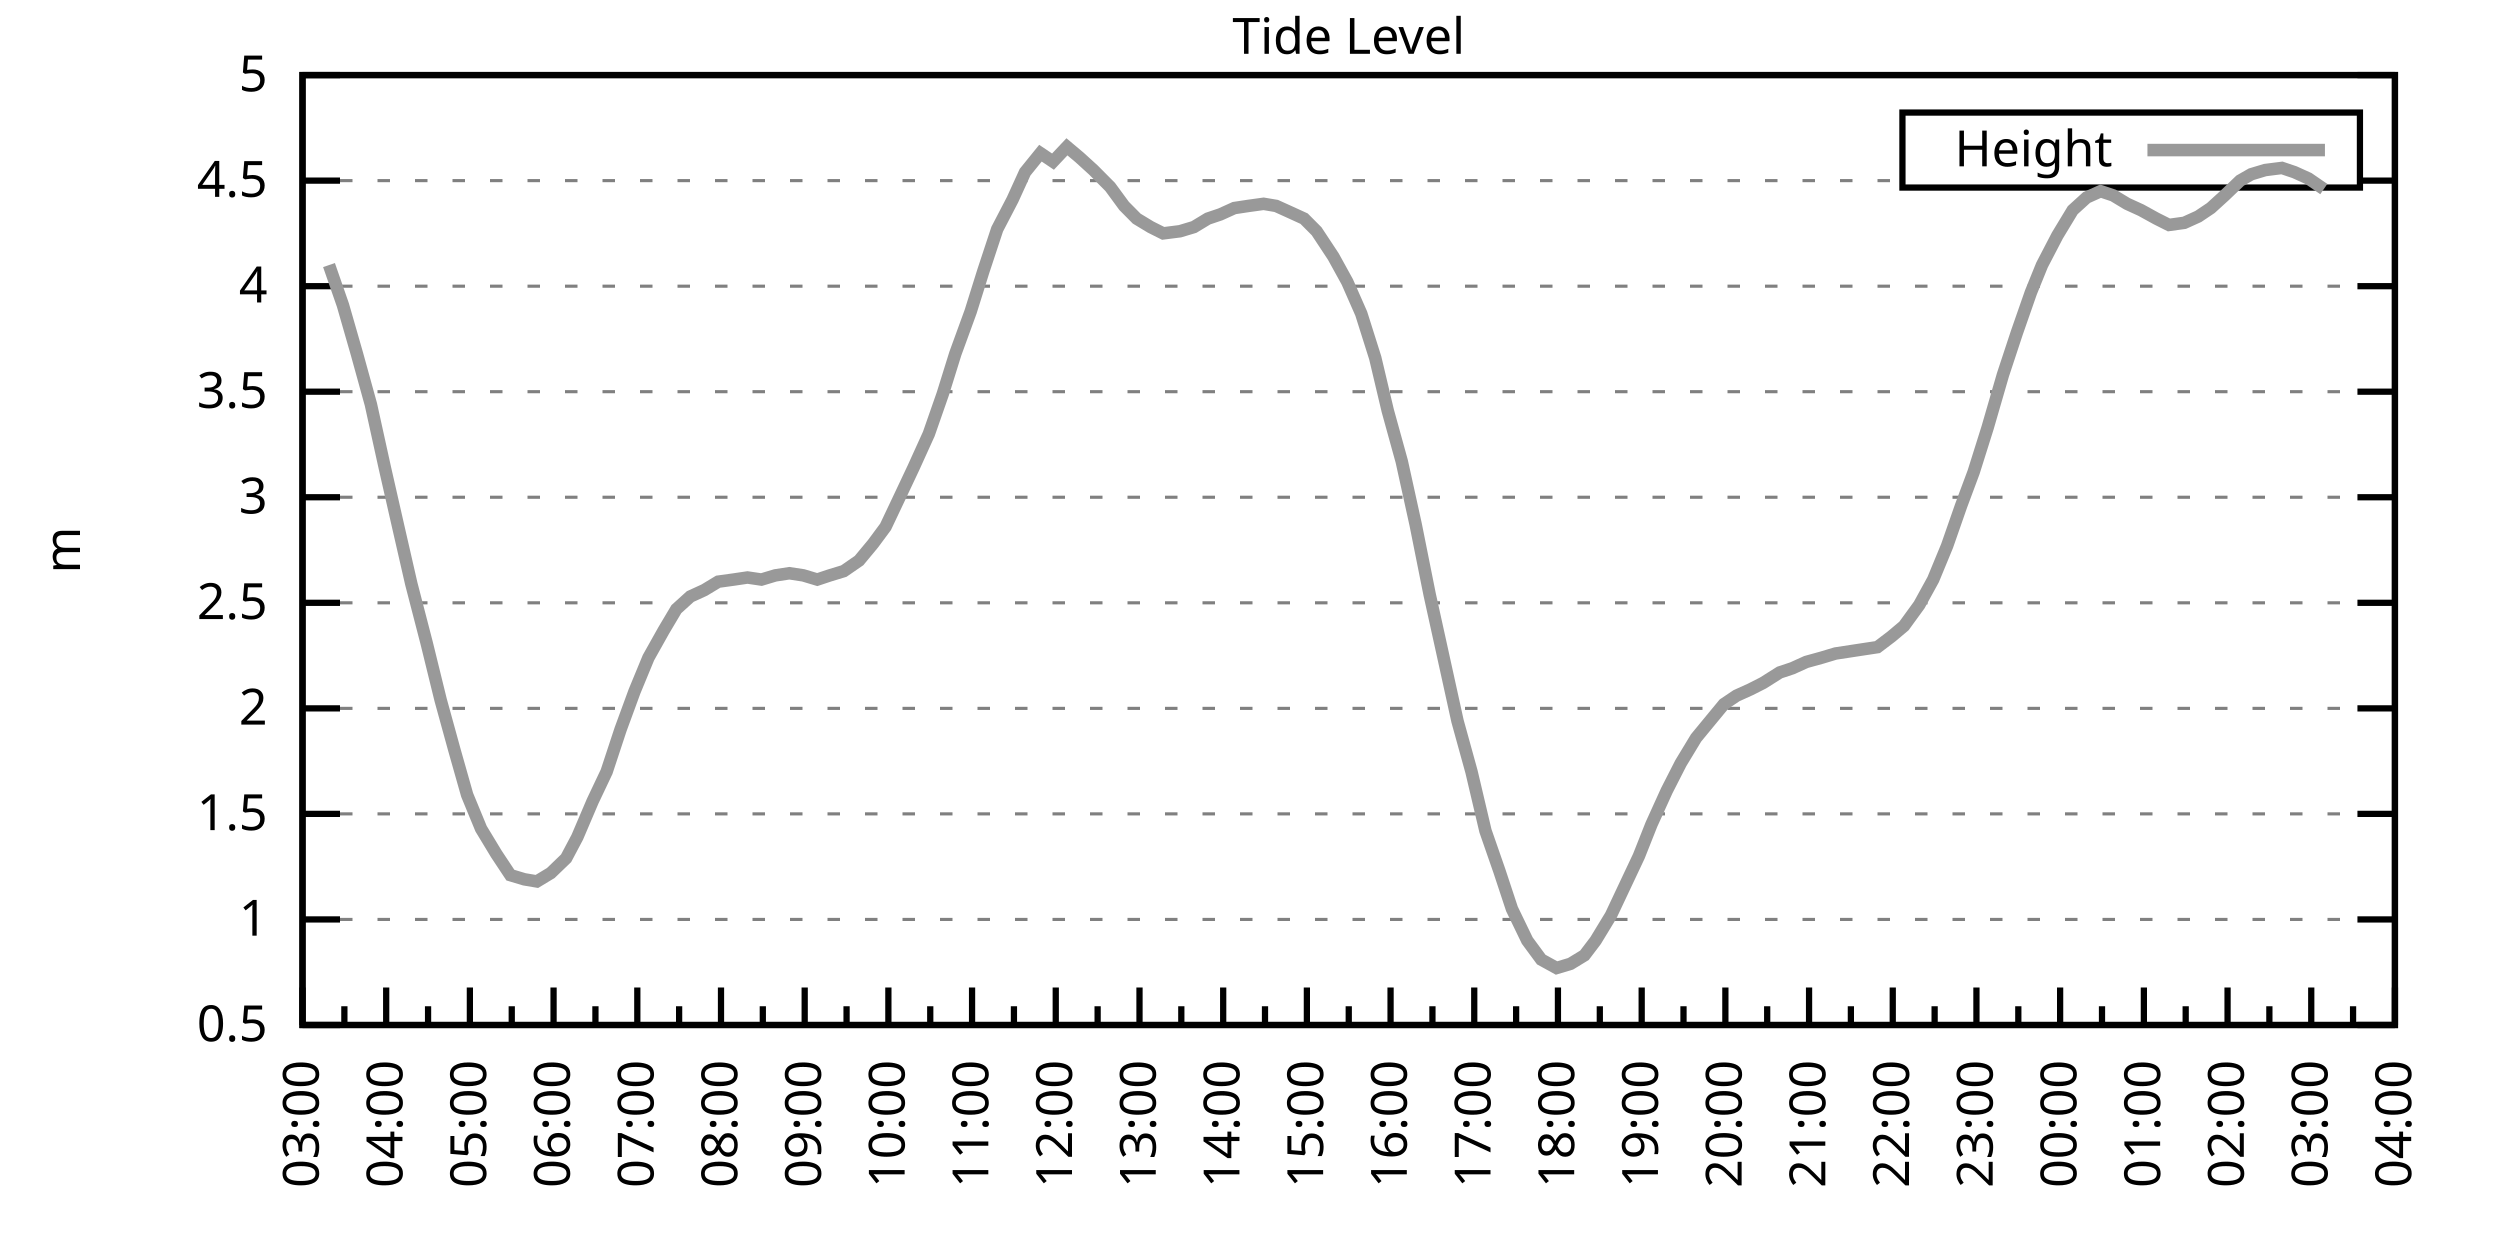
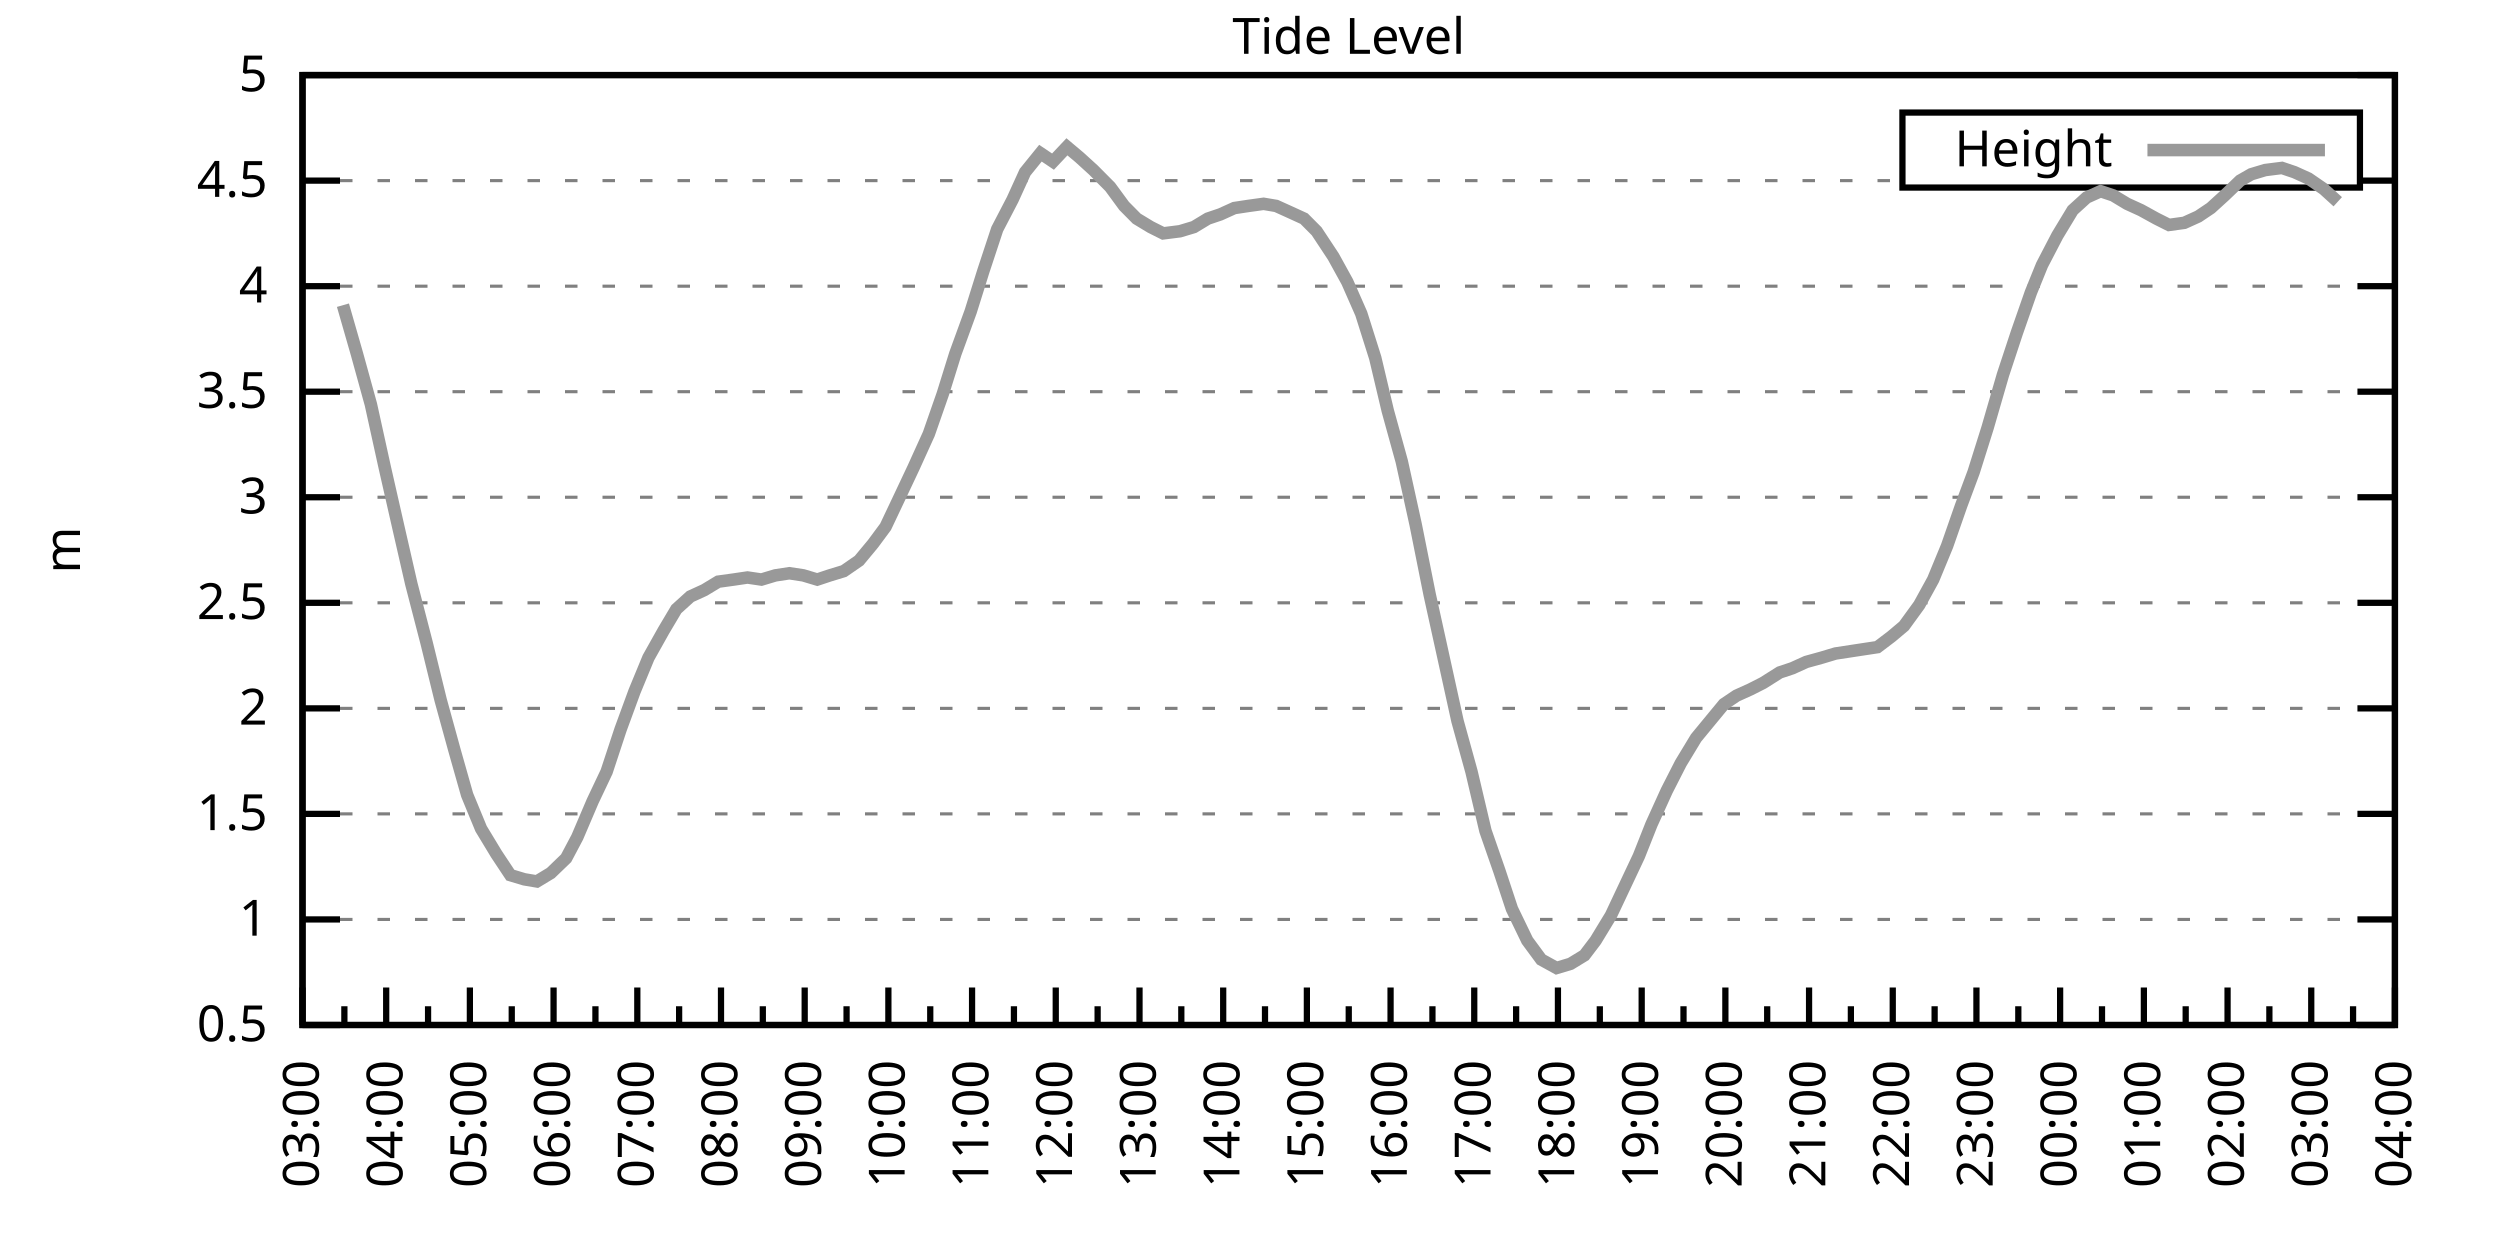
<svg xmlns="http://www.w3.org/2000/svg" xmlns:xlink="http://www.w3.org/1999/xlink" width="400" height="200" viewBox="0 0 400 200">
  <g id="gnuplot_canvas">
    <rect x="0" y="0" width="400" height="200" fill="none" />
    <defs>
      <circle id="gpDot" r="0.5" stroke-width="0.5" stroke="currentColor" />
      <path id="gpPt0" stroke-width="0.333" stroke="currentColor" d="M-1,0 h2 M0,-1 v2" />
      <path id="gpPt1" stroke-width="0.333" stroke="currentColor" d="M-1,-1 L1,1 M1,-1 L-1,1" />
      <path id="gpPt2" stroke-width="0.333" stroke="currentColor" d="M-1,0 L1,0 M0,-1 L0,1 M-1,-1 L1,1 M-1,1 L1,-1" />
      <rect id="gpPt3" stroke-width="0.333" stroke="currentColor" x="-1" y="-1" width="2" height="2" />
      <rect id="gpPt4" stroke-width="0.333" stroke="currentColor" fill="currentColor" x="-1" y="-1" width="2" height="2" />
      <circle id="gpPt5" stroke-width="0.333" stroke="currentColor" cx="0" cy="0" r="1" />
      <use xlink:href="#gpPt5" id="gpPt6" fill="currentColor" stroke="none" />
      <path id="gpPt7" stroke-width="0.333" stroke="currentColor" d="M0,-1.33 L-1.33,0.67 L1.33,0.67 z" />
      <use xlink:href="#gpPt7" id="gpPt8" fill="currentColor" stroke="none" />
      <use xlink:href="#gpPt7" id="gpPt9" stroke="currentColor" transform="rotate(180)" />
      <use xlink:href="#gpPt9" id="gpPt10" fill="currentColor" stroke="none" />
      <use xlink:href="#gpPt3" id="gpPt11" stroke="currentColor" transform="rotate(45)" />
      <use xlink:href="#gpPt11" id="gpPt12" fill="currentColor" stroke="none" />
      <path id="gpPt13" stroke-width="0.333" stroke="currentColor" d="M0,1.330 L1.265,0.411 L0.782,-1.067 L-0.782,-1.076 L-1.265,0.411 z" />
      <use xlink:href="#gpPt13" id="gpPt14" fill="currentColor" stroke="none" />
      <filter id="textbox" filterUnits="objectBoundingBox" x="0" y="0" height="1" width="1">
        <feFlood flood-color="white" flood-opacity="1" result="bgnd" />
        <feComposite in="SourceGraphic" in2="bgnd" operator="atop" />
      </filter>
      <filter id="greybox" filterUnits="objectBoundingBox" x="0" y="0" height="1" width="1">
        <feFlood flood-color="lightgrey" flood-opacity="1" result="grey" />
        <feComposite in="SourceGraphic" in2="grey" operator="atop" />
      </filter>
    </defs>
    <g fill="none" color="white" stroke="currentColor" stroke-width="1.00" stroke-linecap="butt" stroke-linejoin="miter">
</g>
    <g fill="none" color="black" stroke="currentColor" stroke-width="1.00" stroke-linecap="butt" stroke-linejoin="miter">
      <g stroke="none" shape-rendering="crispEdges">
        <polygon fill="rgb(255, 255, 255)" points="48.40,164.00 383.18,164.00 383.18,12.02 48.40,12.02 " />
      </g>
    </g>
    <g fill="none" color="black" stroke="currentColor" stroke-width="1.00" stroke-linecap="butt" stroke-linejoin="miter">
</g>
    <g fill="none" color="black" stroke="black" stroke-width="0.50" stroke-linecap="butt" stroke-linejoin="miter">
</g>
    <g fill="none" color="gray" stroke="currentColor" stroke-width="0.50" stroke-linecap="butt" stroke-linejoin="miter">
      <path stroke="gray" stroke-dasharray="2,4" class="gridline" d="M48.40,164.00 L383.19,164.00  " />
    </g>
    <g fill="none" color="gray" stroke="gray" stroke-width="1.00" stroke-linecap="butt" stroke-linejoin="miter">
</g>
    <g fill="none" color="black" stroke="currentColor" stroke-width="1.00" stroke-linecap="butt" stroke-linejoin="miter">
      <path stroke="black" d="M48.40,164.00 L54.40,164.00 M383.19,164.00 L377.19,164.00  " />
      <g transform="translate(42.80,166.60)" stroke="none" fill="black" font-family="Sans" font-size="8.00" text-anchor="end">
        <text>
          <tspan font-family="Sans"> 0.5</tspan>
        </text>
      </g>
    </g>
    <g fill="none" color="black" stroke="currentColor" stroke-width="1.00" stroke-linecap="butt" stroke-linejoin="miter">
</g>
    <g fill="none" color="black" stroke="black" stroke-width="0.50" stroke-linecap="butt" stroke-linejoin="miter">
</g>
    <g fill="none" color="gray" stroke="currentColor" stroke-width="0.50" stroke-linecap="butt" stroke-linejoin="miter">
      <path stroke="gray" stroke-dasharray="2,4" class="gridline" d="M48.40,147.11 L383.19,147.11  " />
    </g>
    <g fill="none" color="gray" stroke="gray" stroke-width="1.00" stroke-linecap="butt" stroke-linejoin="miter">
</g>
    <g fill="none" color="black" stroke="currentColor" stroke-width="1.00" stroke-linecap="butt" stroke-linejoin="miter">
      <path stroke="black" d="M48.40,147.11 L54.40,147.11 M383.19,147.11 L377.19,147.11  " />
      <g transform="translate(42.80,149.71)" stroke="none" fill="black" font-family="Sans" font-size="8.00" text-anchor="end">
        <text>
          <tspan font-family="Sans"> 1</tspan>
        </text>
      </g>
    </g>
    <g fill="none" color="black" stroke="currentColor" stroke-width="1.00" stroke-linecap="butt" stroke-linejoin="miter">
</g>
    <g fill="none" color="black" stroke="black" stroke-width="0.50" stroke-linecap="butt" stroke-linejoin="miter">
</g>
    <g fill="none" color="gray" stroke="currentColor" stroke-width="0.50" stroke-linecap="butt" stroke-linejoin="miter">
      <path stroke="gray" stroke-dasharray="2,4" class="gridline" d="M48.40,130.22 L383.19,130.22  " />
    </g>
    <g fill="none" color="gray" stroke="gray" stroke-width="1.00" stroke-linecap="butt" stroke-linejoin="miter">
</g>
    <g fill="none" color="black" stroke="currentColor" stroke-width="1.00" stroke-linecap="butt" stroke-linejoin="miter">
      <path stroke="black" d="M48.40,130.22 L54.40,130.22 M383.19,130.22 L377.19,130.22  " />
      <g transform="translate(42.80,132.82)" stroke="none" fill="black" font-family="Sans" font-size="8.00" text-anchor="end">
        <text>
          <tspan font-family="Sans"> 1.5</tspan>
        </text>
      </g>
    </g>
    <g fill="none" color="black" stroke="currentColor" stroke-width="1.00" stroke-linecap="butt" stroke-linejoin="miter">
</g>
    <g fill="none" color="black" stroke="black" stroke-width="0.50" stroke-linecap="butt" stroke-linejoin="miter">
</g>
    <g fill="none" color="gray" stroke="currentColor" stroke-width="0.50" stroke-linecap="butt" stroke-linejoin="miter">
      <path stroke="gray" stroke-dasharray="2,4" class="gridline" d="M48.40,113.34 L383.19,113.34  " />
    </g>
    <g fill="none" color="gray" stroke="gray" stroke-width="1.00" stroke-linecap="butt" stroke-linejoin="miter">
</g>
    <g fill="none" color="black" stroke="currentColor" stroke-width="1.00" stroke-linecap="butt" stroke-linejoin="miter">
      <path stroke="black" d="M48.40,113.34 L54.40,113.34 M383.19,113.34 L377.19,113.34  " />
      <g transform="translate(42.80,115.94)" stroke="none" fill="black" font-family="Sans" font-size="8.00" text-anchor="end">
        <text>
          <tspan font-family="Sans"> 2</tspan>
        </text>
      </g>
    </g>
    <g fill="none" color="black" stroke="currentColor" stroke-width="1.00" stroke-linecap="butt" stroke-linejoin="miter">
</g>
    <g fill="none" color="black" stroke="black" stroke-width="0.50" stroke-linecap="butt" stroke-linejoin="miter">
</g>
    <g fill="none" color="gray" stroke="currentColor" stroke-width="0.50" stroke-linecap="butt" stroke-linejoin="miter">
      <path stroke="gray" stroke-dasharray="2,4" class="gridline" d="M48.40,96.45 L383.19,96.45  " />
    </g>
    <g fill="none" color="gray" stroke="gray" stroke-width="1.00" stroke-linecap="butt" stroke-linejoin="miter">
</g>
    <g fill="none" color="black" stroke="currentColor" stroke-width="1.00" stroke-linecap="butt" stroke-linejoin="miter">
      <path stroke="black" d="M48.40,96.45 L54.40,96.45 M383.19,96.45 L377.19,96.45  " />
      <g transform="translate(42.80,99.05)" stroke="none" fill="black" font-family="Sans" font-size="8.00" text-anchor="end">
        <text>
          <tspan font-family="Sans"> 2.5</tspan>
        </text>
      </g>
    </g>
    <g fill="none" color="black" stroke="currentColor" stroke-width="1.00" stroke-linecap="butt" stroke-linejoin="miter">
</g>
    <g fill="none" color="black" stroke="black" stroke-width="0.50" stroke-linecap="butt" stroke-linejoin="miter">
</g>
    <g fill="none" color="gray" stroke="currentColor" stroke-width="0.50" stroke-linecap="butt" stroke-linejoin="miter">
      <path stroke="gray" stroke-dasharray="2,4" class="gridline" d="M48.40,79.56 L383.19,79.56  " />
    </g>
    <g fill="none" color="gray" stroke="gray" stroke-width="1.00" stroke-linecap="butt" stroke-linejoin="miter">
</g>
    <g fill="none" color="black" stroke="currentColor" stroke-width="1.00" stroke-linecap="butt" stroke-linejoin="miter">
      <path stroke="black" d="M48.40,79.56 L54.40,79.56 M383.19,79.56 L377.19,79.56  " />
      <g transform="translate(42.80,82.16)" stroke="none" fill="black" font-family="Sans" font-size="8.00" text-anchor="end">
        <text>
          <tspan font-family="Sans"> 3</tspan>
        </text>
      </g>
    </g>
    <g fill="none" color="black" stroke="currentColor" stroke-width="1.00" stroke-linecap="butt" stroke-linejoin="miter">
</g>
    <g fill="none" color="black" stroke="black" stroke-width="0.50" stroke-linecap="butt" stroke-linejoin="miter">
</g>
    <g fill="none" color="gray" stroke="currentColor" stroke-width="0.50" stroke-linecap="butt" stroke-linejoin="miter">
      <path stroke="gray" stroke-dasharray="2,4" class="gridline" d="M48.40,62.67 L383.19,62.67  " />
    </g>
    <g fill="none" color="gray" stroke="gray" stroke-width="1.00" stroke-linecap="butt" stroke-linejoin="miter">
</g>
    <g fill="none" color="black" stroke="currentColor" stroke-width="1.00" stroke-linecap="butt" stroke-linejoin="miter">
      <path stroke="black" d="M48.40,62.67 L54.40,62.67 M383.19,62.67 L377.19,62.67  " />
      <g transform="translate(42.80,65.27)" stroke="none" fill="black" font-family="Sans" font-size="8.00" text-anchor="end">
        <text>
          <tspan font-family="Sans"> 3.5</tspan>
        </text>
      </g>
    </g>
    <g fill="none" color="black" stroke="currentColor" stroke-width="1.00" stroke-linecap="butt" stroke-linejoin="miter">
</g>
    <g fill="none" color="black" stroke="black" stroke-width="0.50" stroke-linecap="butt" stroke-linejoin="miter">
</g>
    <g fill="none" color="gray" stroke="currentColor" stroke-width="0.50" stroke-linecap="butt" stroke-linejoin="miter">
      <path stroke="gray" stroke-dasharray="2,4" class="gridline" d="M48.40,45.79 L383.19,45.79  " />
    </g>
    <g fill="none" color="gray" stroke="gray" stroke-width="1.00" stroke-linecap="butt" stroke-linejoin="miter">
</g>
    <g fill="none" color="black" stroke="currentColor" stroke-width="1.00" stroke-linecap="butt" stroke-linejoin="miter">
      <path stroke="black" d="M48.40,45.79 L54.40,45.79 M383.19,45.79 L377.19,45.79  " />
      <g transform="translate(42.80,48.39)" stroke="none" fill="black" font-family="Sans" font-size="8.00" text-anchor="end">
        <text>
          <tspan font-family="Sans"> 4</tspan>
        </text>
      </g>
    </g>
    <g fill="none" color="black" stroke="currentColor" stroke-width="1.00" stroke-linecap="butt" stroke-linejoin="miter">
</g>
    <g fill="none" color="black" stroke="black" stroke-width="0.50" stroke-linecap="butt" stroke-linejoin="miter">
</g>
    <g fill="none" color="gray" stroke="currentColor" stroke-width="0.50" stroke-linecap="butt" stroke-linejoin="miter">
      <path stroke="gray" stroke-dasharray="2,4" class="gridline" d="M48.40,28.90 L304.39,28.90 M377.59,28.90 L383.19,28.90  " />
    </g>
    <g fill="none" color="gray" stroke="gray" stroke-width="1.00" stroke-linecap="butt" stroke-linejoin="miter">
</g>
    <g fill="none" color="black" stroke="currentColor" stroke-width="1.00" stroke-linecap="butt" stroke-linejoin="miter">
      <path stroke="black" d="M48.40,28.90 L54.40,28.90 M383.19,28.90 L377.19,28.90  " />
      <g transform="translate(42.80,31.50)" stroke="none" fill="black" font-family="Sans" font-size="8.00" text-anchor="end">
        <text>
          <tspan font-family="Sans"> 4.5</tspan>
        </text>
      </g>
    </g>
    <g fill="none" color="black" stroke="currentColor" stroke-width="1.00" stroke-linecap="butt" stroke-linejoin="miter">
</g>
    <g fill="none" color="black" stroke="black" stroke-width="0.50" stroke-linecap="butt" stroke-linejoin="miter">
</g>
    <g fill="none" color="gray" stroke="currentColor" stroke-width="0.50" stroke-linecap="butt" stroke-linejoin="miter">
      <path stroke="gray" stroke-dasharray="2,4" class="gridline" d="M48.40,12.01 L383.19,12.01  " />
    </g>
    <g fill="none" color="gray" stroke="gray" stroke-width="1.00" stroke-linecap="butt" stroke-linejoin="miter">
</g>
    <g fill="none" color="black" stroke="currentColor" stroke-width="1.00" stroke-linecap="butt" stroke-linejoin="miter">
      <path stroke="black" d="M48.40,12.01 L54.40,12.01 M383.19,12.01 L377.19,12.01  " />
      <g transform="translate(42.80,14.61)" stroke="none" fill="black" font-family="Sans" font-size="8.00" text-anchor="end">
        <text>
          <tspan font-family="Sans"> 5</tspan>
        </text>
      </g>
    </g>
    <g fill="none" color="black" stroke="currentColor" stroke-width="1.00" stroke-linecap="butt" stroke-linejoin="miter">
      <path stroke="black" d="M48.40,164.00 L48.40,158.00  " />
      <g transform="translate(51.00,169.60) rotate(270)" stroke="none" fill="black" font-family="Sans" font-size="8.00" text-anchor="end">
        <text>
          <tspan font-family="Sans">03:00</tspan>
        </text>
      </g>
    </g>
    <g fill="none" color="black" stroke="currentColor" stroke-width="1.00" stroke-linecap="butt" stroke-linejoin="miter">
      <path stroke="black" d="M55.10,164.00 L55.10,161.00 M61.79,164.00 L61.79,158.00  " />
      <g transform="translate(64.39,169.60) rotate(270)" stroke="none" fill="black" font-family="Sans" font-size="8.00" text-anchor="end">
        <text>
          <tspan font-family="Sans">04:00</tspan>
        </text>
      </g>
    </g>
    <g fill="none" color="black" stroke="currentColor" stroke-width="1.00" stroke-linecap="butt" stroke-linejoin="miter">
      <path stroke="black" d="M68.49,164.00 L68.49,161.00 M75.18,164.00 L75.18,158.00  " />
      <g transform="translate(77.78,169.60) rotate(270)" stroke="none" fill="black" font-family="Sans" font-size="8.00" text-anchor="end">
        <text>
          <tspan font-family="Sans">05:00</tspan>
        </text>
      </g>
    </g>
    <g fill="none" color="black" stroke="currentColor" stroke-width="1.00" stroke-linecap="butt" stroke-linejoin="miter">
      <path stroke="black" d="M81.88,164.00 L81.88,161.00 M88.57,164.00 L88.57,158.00  " />
      <g transform="translate(91.17,169.60) rotate(270)" stroke="none" fill="black" font-family="Sans" font-size="8.00" text-anchor="end">
        <text>
          <tspan font-family="Sans">06:00</tspan>
        </text>
      </g>
    </g>
    <g fill="none" color="black" stroke="currentColor" stroke-width="1.00" stroke-linecap="butt" stroke-linejoin="miter">
      <path stroke="black" d="M95.27,164.00 L95.27,161.00 M101.97,164.00 L101.97,158.00  " />
      <g transform="translate(104.57,169.60) rotate(270)" stroke="none" fill="black" font-family="Sans" font-size="8.00" text-anchor="end">
        <text>
          <tspan font-family="Sans">07:00</tspan>
        </text>
      </g>
    </g>
    <g fill="none" color="black" stroke="currentColor" stroke-width="1.00" stroke-linecap="butt" stroke-linejoin="miter">
      <path stroke="black" d="M108.66,164.00 L108.66,161.00 M115.36,164.00 L115.36,158.00  " />
      <g transform="translate(117.96,169.60) rotate(270)" stroke="none" fill="black" font-family="Sans" font-size="8.00" text-anchor="end">
        <text>
          <tspan font-family="Sans">08:00</tspan>
        </text>
      </g>
    </g>
    <g fill="none" color="black" stroke="currentColor" stroke-width="1.00" stroke-linecap="butt" stroke-linejoin="miter">
      <path stroke="black" d="M122.05,164.00 L122.05,161.00 M128.75,164.00 L128.75,158.00  " />
      <g transform="translate(131.35,169.60) rotate(270)" stroke="none" fill="black" font-family="Sans" font-size="8.00" text-anchor="end">
        <text>
          <tspan font-family="Sans">09:00</tspan>
        </text>
      </g>
    </g>
    <g fill="none" color="black" stroke="currentColor" stroke-width="1.00" stroke-linecap="butt" stroke-linejoin="miter">
      <path stroke="black" d="M135.45,164.00 L135.45,161.00 M142.14,164.00 L142.14,158.00  " />
      <g transform="translate(144.74,169.60) rotate(270)" stroke="none" fill="black" font-family="Sans" font-size="8.00" text-anchor="end">
        <text>
          <tspan font-family="Sans">10:00</tspan>
        </text>
      </g>
    </g>
    <g fill="none" color="black" stroke="currentColor" stroke-width="1.00" stroke-linecap="butt" stroke-linejoin="miter">
      <path stroke="black" d="M148.84,164.00 L148.84,161.00 M155.53,164.00 L155.53,158.00  " />
      <g transform="translate(158.13,169.60) rotate(270)" stroke="none" fill="black" font-family="Sans" font-size="8.00" text-anchor="end">
        <text>
          <tspan font-family="Sans">11:00</tspan>
        </text>
      </g>
    </g>
    <g fill="none" color="black" stroke="currentColor" stroke-width="1.00" stroke-linecap="butt" stroke-linejoin="miter">
      <path stroke="black" d="M162.23,164.00 L162.23,161.00 M168.92,164.00 L168.92,158.00  " />
      <g transform="translate(171.52,169.60) rotate(270)" stroke="none" fill="black" font-family="Sans" font-size="8.00" text-anchor="end">
        <text>
          <tspan font-family="Sans">12:00</tspan>
        </text>
      </g>
    </g>
    <g fill="none" color="black" stroke="currentColor" stroke-width="1.00" stroke-linecap="butt" stroke-linejoin="miter">
      <path stroke="black" d="M175.62,164.00 L175.62,161.00 M182.32,164.00 L182.32,158.00  " />
      <g transform="translate(184.92,169.60) rotate(270)" stroke="none" fill="black" font-family="Sans" font-size="8.00" text-anchor="end">
        <text>
          <tspan font-family="Sans">13:00</tspan>
        </text>
      </g>
    </g>
    <g fill="none" color="black" stroke="currentColor" stroke-width="1.00" stroke-linecap="butt" stroke-linejoin="miter">
      <path stroke="black" d="M189.01,164.00 L189.01,161.00 M195.71,164.00 L195.71,158.00  " />
      <g transform="translate(198.31,169.60) rotate(270)" stroke="none" fill="black" font-family="Sans" font-size="8.00" text-anchor="end">
        <text>
          <tspan font-family="Sans">14:00</tspan>
        </text>
      </g>
    </g>
    <g fill="none" color="black" stroke="currentColor" stroke-width="1.00" stroke-linecap="butt" stroke-linejoin="miter">
      <path stroke="black" d="M202.40,164.00 L202.40,161.00 M209.10,164.00 L209.10,158.00  " />
      <g transform="translate(211.70,169.60) rotate(270)" stroke="none" fill="black" font-family="Sans" font-size="8.00" text-anchor="end">
        <text>
          <tspan font-family="Sans">15:00</tspan>
        </text>
      </g>
    </g>
    <g fill="none" color="black" stroke="currentColor" stroke-width="1.00" stroke-linecap="butt" stroke-linejoin="miter">
      <path stroke="black" d="M215.80,164.00 L215.80,161.00 M222.49,164.00 L222.49,158.00  " />
      <g transform="translate(225.09,169.60) rotate(270)" stroke="none" fill="black" font-family="Sans" font-size="8.00" text-anchor="end">
        <text>
          <tspan font-family="Sans">16:00</tspan>
        </text>
      </g>
    </g>
    <g fill="none" color="black" stroke="currentColor" stroke-width="1.00" stroke-linecap="butt" stroke-linejoin="miter">
      <path stroke="black" d="M229.19,164.00 L229.19,161.00 M235.88,164.00 L235.88,158.00  " />
      <g transform="translate(238.48,169.60) rotate(270)" stroke="none" fill="black" font-family="Sans" font-size="8.00" text-anchor="end">
        <text>
          <tspan font-family="Sans">17:00</tspan>
        </text>
      </g>
    </g>
    <g fill="none" color="black" stroke="currentColor" stroke-width="1.00" stroke-linecap="butt" stroke-linejoin="miter">
      <path stroke="black" d="M242.58,164.00 L242.58,161.00 M249.27,164.00 L249.27,158.00  " />
      <g transform="translate(251.87,169.60) rotate(270)" stroke="none" fill="black" font-family="Sans" font-size="8.00" text-anchor="end">
        <text>
          <tspan font-family="Sans">18:00</tspan>
        </text>
      </g>
    </g>
    <g fill="none" color="black" stroke="currentColor" stroke-width="1.00" stroke-linecap="butt" stroke-linejoin="miter">
      <path stroke="black" d="M255.97,164.00 L255.97,161.00 M262.67,164.00 L262.67,158.00  " />
      <g transform="translate(265.27,169.60) rotate(270)" stroke="none" fill="black" font-family="Sans" font-size="8.00" text-anchor="end">
        <text>
          <tspan font-family="Sans">19:00</tspan>
        </text>
      </g>
    </g>
    <g fill="none" color="black" stroke="currentColor" stroke-width="1.00" stroke-linecap="butt" stroke-linejoin="miter">
      <path stroke="black" d="M269.36,164.00 L269.36,161.00 M276.06,164.00 L276.06,158.00  " />
      <g transform="translate(278.66,169.60) rotate(270)" stroke="none" fill="black" font-family="Sans" font-size="8.00" text-anchor="end">
        <text>
          <tspan font-family="Sans">20:00</tspan>
        </text>
      </g>
    </g>
    <g fill="none" color="black" stroke="currentColor" stroke-width="1.00" stroke-linecap="butt" stroke-linejoin="miter">
      <path stroke="black" d="M282.75,164.00 L282.75,161.00 M289.45,164.00 L289.45,158.00  " />
      <g transform="translate(292.05,169.60) rotate(270)" stroke="none" fill="black" font-family="Sans" font-size="8.00" text-anchor="end">
        <text>
          <tspan font-family="Sans">21:00</tspan>
        </text>
      </g>
    </g>
    <g fill="none" color="black" stroke="currentColor" stroke-width="1.00" stroke-linecap="butt" stroke-linejoin="miter">
      <path stroke="black" d="M296.14,164.00 L296.14,161.00 M302.84,164.00 L302.84,158.00  " />
      <g transform="translate(305.44,169.60) rotate(270)" stroke="none" fill="black" font-family="Sans" font-size="8.00" text-anchor="end">
        <text>
          <tspan font-family="Sans">22:00</tspan>
        </text>
      </g>
    </g>
    <g fill="none" color="black" stroke="currentColor" stroke-width="1.00" stroke-linecap="butt" stroke-linejoin="miter">
      <path stroke="black" d="M309.54,164.00 L309.54,161.00 M316.23,164.00 L316.23,158.00  " />
      <g transform="translate(318.83,169.60) rotate(270)" stroke="none" fill="black" font-family="Sans" font-size="8.00" text-anchor="end">
        <text>
          <tspan font-family="Sans">23:00</tspan>
        </text>
      </g>
    </g>
    <g fill="none" color="black" stroke="currentColor" stroke-width="1.00" stroke-linecap="butt" stroke-linejoin="miter">
      <path stroke="black" d="M322.93,164.00 L322.93,161.00 M329.62,164.00 L329.62,158.00  " />
      <g transform="translate(332.22,169.60) rotate(270)" stroke="none" fill="black" font-family="Sans" font-size="8.00" text-anchor="end">
        <text>
          <tspan font-family="Sans">00:00</tspan>
        </text>
      </g>
    </g>
    <g fill="none" color="black" stroke="currentColor" stroke-width="1.00" stroke-linecap="butt" stroke-linejoin="miter">
      <path stroke="black" d="M336.32,164.00 L336.32,161.00 M343.02,164.00 L343.02,158.00  " />
      <g transform="translate(345.62,169.60) rotate(270)" stroke="none" fill="black" font-family="Sans" font-size="8.00" text-anchor="end">
        <text>
          <tspan font-family="Sans">01:00</tspan>
        </text>
      </g>
    </g>
    <g fill="none" color="black" stroke="currentColor" stroke-width="1.00" stroke-linecap="butt" stroke-linejoin="miter">
      <path stroke="black" d="M349.71,164.00 L349.71,161.00 M356.41,164.00 L356.41,158.00  " />
      <g transform="translate(359.01,169.60) rotate(270)" stroke="none" fill="black" font-family="Sans" font-size="8.00" text-anchor="end">
        <text>
          <tspan font-family="Sans">02:00</tspan>
        </text>
      </g>
    </g>
    <g fill="none" color="black" stroke="currentColor" stroke-width="1.00" stroke-linecap="butt" stroke-linejoin="miter">
      <path stroke="black" d="M363.10,164.00 L363.10,161.00 M369.80,164.00 L369.80,158.00  " />
      <g transform="translate(372.40,169.60) rotate(270)" stroke="none" fill="black" font-family="Sans" font-size="8.00" text-anchor="end">
        <text>
          <tspan font-family="Sans">03:00</tspan>
        </text>
      </g>
    </g>
    <g fill="none" color="black" stroke="currentColor" stroke-width="1.00" stroke-linecap="butt" stroke-linejoin="miter">
      <path stroke="black" d="M376.49,164.00 L376.49,161.00 M383.19,164.00 L383.19,158.00  " />
      <g transform="translate(385.79,169.60) rotate(270)" stroke="none" fill="black" font-family="Sans" font-size="8.00" text-anchor="end">
        <text>
          <tspan font-family="Sans">04:00</tspan>
        </text>
      </g>
    </g>
    <g fill="none" color="black" stroke="currentColor" stroke-width="1.00" stroke-linecap="butt" stroke-linejoin="miter">
</g>
    <g fill="none" color="black" stroke="currentColor" stroke-width="1.00" stroke-linecap="butt" stroke-linejoin="miter">
      <path stroke="black" d="M48.40,12.01 L48.40,164.00 L383.19,164.00 L383.19,12.01 L48.40,12.01 Z  " />
    </g>
    <g fill="none" color="black" stroke="currentColor" stroke-width="1.00" stroke-linecap="butt" stroke-linejoin="miter">
      <g transform="translate(12.80,88.01) rotate(270)" stroke="none" fill="black" font-family="Sans" font-size="8.00" text-anchor="middle">
        <text>
          <tspan font-family="Sans">m</tspan>
        </text>
      </g>
    </g>
    <g fill="none" color="black" stroke="currentColor" stroke-width="1.00" stroke-linecap="butt" stroke-linejoin="miter">
</g>
    <g fill="none" color="black" stroke="currentColor" stroke-width="1.00" stroke-linecap="butt" stroke-linejoin="miter">
      <path stroke="black" d="M304.39,30.01 L304.39,18.01 L377.59,18.01 L377.59,30.01 L304.39,30.01 Z  " />
    </g>
    <g id="Tide_level_plot_1">
      <g fill="none" color="white" stroke="black" stroke-width="2.00" stroke-linecap="butt" stroke-linejoin="miter">
</g>
      <g fill="none" color="black" stroke="currentColor" stroke-width="2.00" stroke-linecap="butt" stroke-linejoin="miter">
        <g transform="translate(337.99,26.61)" stroke="none" fill="black" font-family="Sans" font-size="8.00" text-anchor="end">
          <text>
            <tspan font-family="Sans">Height</tspan>
          </text>
        </g>
      </g>
      <g fill="none" color="black" stroke="currentColor" stroke-width="2.00" stroke-linecap="butt" stroke-linejoin="miter">
-         <path stroke="rgb(153, 153, 153)" d="M343.59,24.01 L371.99,24.01 M52.64,42.41 L54.87,48.83 L57.10,56.59 L59.34,64.70 L61.57,74.83 L63.80,84.63   L65.81,93.41 L68.26,102.87 L70.50,111.99 L72.73,120.09 L74.74,127.18 L76.97,132.59 L79.42,136.64 L81.66,140.02   L83.89,140.69 L85.90,141.03 L88.13,139.68 L90.58,137.32 L92.37,133.94 L94.82,128.20 L97.06,123.47 L99.29,116.71   L101.52,110.63 L103.75,105.23 L106.21,100.84 L108.22,97.46 L110.45,95.44 L112.68,94.42 L114.91,93.07 L117.37,92.73   L119.60,92.40 L121.83,92.73 L124.06,92.06 L126.29,91.72 L128.53,92.06 L130.76,92.73 L132.77,92.06 L135.00,91.38   L137.45,89.69 L139.69,86.99 L141.69,84.29 L143.93,79.56 L146.16,74.83 L148.61,69.43 L150.85,63.01 L152.85,56.59   L155.31,49.84 L157.32,43.42 L159.55,36.67 L162.01,31.94 L164.01,27.55 L166.47,24.51 L168.48,25.86 L170.71,23.49   L172.72,25.18 L174.95,27.21 L177.63,29.91 L179.86,32.95 L181.87,34.98 L184.10,36.33 L186.11,37.34 L188.79,37.00   L191.02,36.33 L193.25,34.98 L195.26,34.30 L197.49,33.29 L199.73,32.95 L202.18,32.61 L204.19,32.95 L206.42,33.96   L208.65,34.98 L210.66,37.00 L213.34,41.06 L215.57,45.11 L217.80,50.18 L220.04,57.27 L222.04,65.71 L224.28,73.82   L226.51,83.95 L228.74,95.10 L230.75,104.22 L233.20,115.36 L235.44,123.47 L237.67,132.93 L239.90,139.34 L241.91,145.42   L244.36,150.49 L246.60,153.53 L249.05,154.88 L251.28,154.21 L253.51,152.85 L255.30,150.49 L257.76,146.44 L259.99,141.71   L262.22,136.98 L264.23,131.91 L266.68,126.51 L268.92,122.12 L271.37,118.07 L273.60,115.36 L275.83,112.66 L277.84,111.31   L280.07,110.30 L282.08,109.28 L284.76,107.59 L286.77,106.92 L289.00,105.91 L291.46,105.23 L293.69,104.56 L295.92,104.22   L298.15,103.88 L300.39,103.54 L302.62,101.85 L304.63,100.16 L307.08,96.79 L309.31,92.73 L311.54,87.33 L313.78,80.91   L315.79,75.51 L318.02,68.42 L320.47,59.97 L322.70,53.22 L324.94,46.80 L326.72,42.41 L329.18,37.68 L331.63,33.63   L333.86,31.60 L336.10,30.59 L338.10,31.26 L340.34,32.61 L342.57,33.63 L345.02,34.98 L347.03,35.99 L349.49,35.65   L351.72,34.64 L353.73,33.29 L355.96,31.26 L358.42,28.90 L360.20,27.88 L362.43,27.21 L365.11,26.87 L367.12,27.55   L369.35,28.56 L371.81,30.25  " />
+         <path stroke="rgb(153, 153, 153)" d="M343.59,24.01 L371.99,24.01 M54.87,48.83 L57.10,56.59 L59.34,64.70 L61.57,74.83 L63.80,84.63 L65.81,93.41   L68.26,102.87 L70.50,111.99 L72.73,120.09 L74.74,127.18 L76.97,132.59 L79.42,136.64 L81.66,140.02 L83.89,140.69   L85.90,141.03 L88.13,139.68 L90.58,137.32 L92.37,133.94 L94.82,128.20 L97.06,123.47 L99.29,116.71 L101.52,110.63   L103.75,105.23 L106.21,100.84 L108.22,97.46 L110.45,95.44 L112.68,94.42 L114.91,93.07 L117.37,92.73 L119.60,92.40   L121.83,92.73 L124.06,92.06 L126.29,91.72 L128.53,92.06 L130.76,92.73 L132.77,92.06 L135.00,91.38 L137.45,89.69   L139.69,86.99 L141.69,84.29 L143.93,79.56 L146.16,74.83 L148.61,69.43 L150.85,63.01 L152.85,56.59 L155.31,49.84   L157.32,43.42 L159.55,36.67 L162.01,31.94 L164.01,27.55 L166.47,24.51 L168.48,25.86 L170.71,23.49 L172.72,25.18   L174.95,27.21 L177.63,29.91 L179.86,32.95 L181.87,34.98 L184.10,36.33 L186.11,37.34 L188.79,37.00 L191.02,36.33   L193.25,34.98 L195.26,34.30 L197.49,33.29 L199.73,32.95 L202.18,32.61 L204.19,32.95 L206.42,33.96 L208.65,34.98   L210.66,37.00 L213.34,41.06 L215.57,45.11 L217.80,50.18 L220.04,57.27 L222.04,65.71 L224.28,73.82 L226.51,83.95   L228.74,95.10 L230.75,104.22 L233.20,115.36 L235.44,123.47 L237.67,132.93 L239.90,139.34 L241.91,145.42 L244.36,150.49   L246.60,153.53 L249.05,154.88 L251.28,154.21 L253.51,152.85 L255.30,150.49 L257.76,146.44 L259.99,141.71 L262.22,136.98   L264.23,131.91 L266.68,126.51 L268.92,122.12 L271.37,118.07 L273.60,115.36 L275.83,112.66 L277.84,111.31 L280.07,110.30   L282.08,109.28 L284.76,107.59 L286.77,106.92 L289.00,105.91 L291.46,105.23 L293.69,104.56 L295.92,104.22 L298.15,103.88   L300.39,103.54 L302.62,101.85 L304.63,100.16 L307.08,96.79 L309.31,92.73 L311.54,87.33 L313.78,80.91 L315.79,75.51   L318.02,68.42 L320.47,59.97 L322.70,53.22 L324.94,46.80 L326.72,42.41 L329.18,37.68 L331.63,33.63 L333.86,31.60   L336.10,30.59 L338.10,31.26 L340.34,32.61 L342.57,33.63 L345.02,34.98 L347.03,35.99 L349.49,35.65 L351.72,34.64   L353.73,33.29 L355.96,31.26 L358.42,28.90 L360.20,27.88 L362.43,27.21 L365.11,26.87 L367.12,27.55 L369.35,28.56   L371.81,30.25 L374.04,32.28  " />
      </g>
    </g>
    <g fill="none" color="black" stroke="currentColor" stroke-width="2.00" stroke-linecap="butt" stroke-linejoin="miter">
</g>
    <g fill="none" color="black" stroke="black" stroke-width="1.00" stroke-linecap="butt" stroke-linejoin="miter">
</g>
    <g fill="none" color="black" stroke="currentColor" stroke-width="1.00" stroke-linecap="butt" stroke-linejoin="miter">
      <path stroke="black" d="M48.40,12.01 L48.40,164.00 L383.19,164.00 L383.19,12.01 L48.40,12.01 Z  " />
    </g>
    <g fill="none" color="black" stroke="currentColor" stroke-width="1.00" stroke-linecap="butt" stroke-linejoin="miter">
      <g transform="translate(215.79,8.61)" stroke="none" fill="black" font-family="Sans" font-size="8.00" text-anchor="middle">
        <text>
          <tspan font-family="Sans">Tide Level</tspan>
        </text>
      </g>
    </g>
    <g fill="none" color="black" stroke="currentColor" stroke-width="1.00" stroke-linecap="butt" stroke-linejoin="miter">
</g>
  </g>
</svg>
